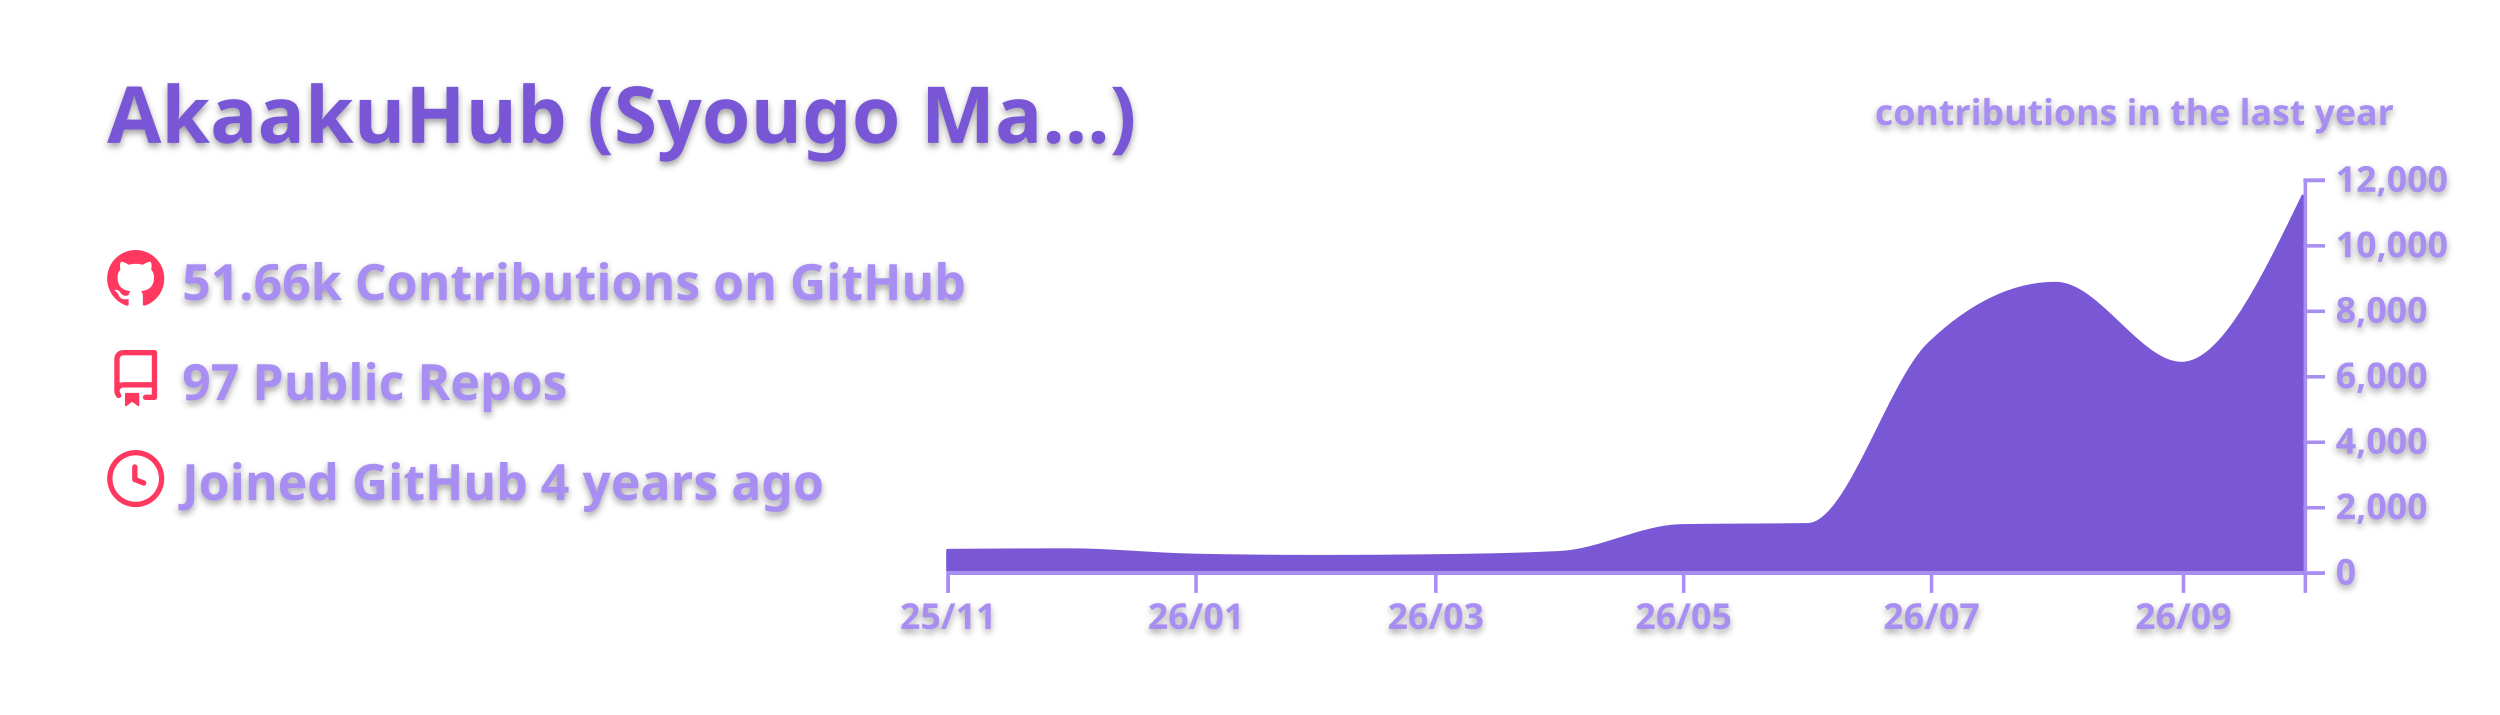
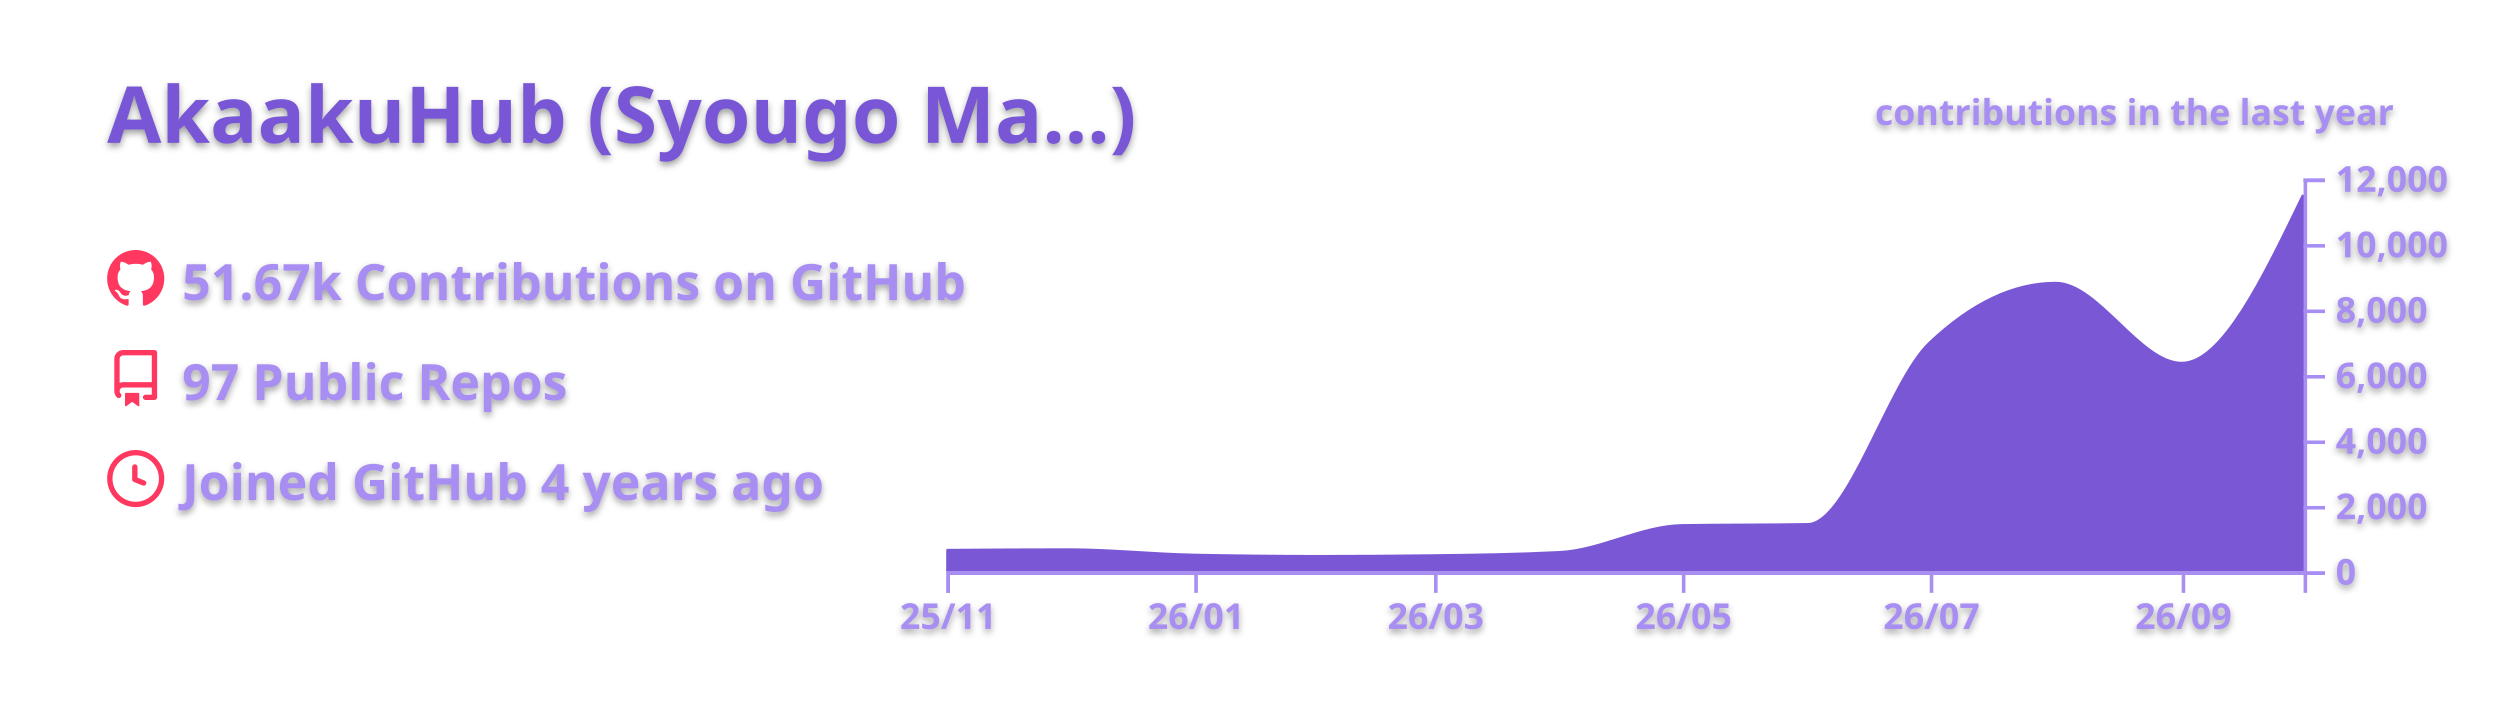
<svg xmlns="http://www.w3.org/2000/svg" width="700" height="200" viewBox="0 0 700 200">
  <style>* {
          font-family: 'Segoe UI', Ubuntu, "Helvetica Neue", Sans-Serif
        }
        text {
          font-weight: 600;
          filter: drop-shadow(0 1px 1px rgba(0, 0, 0, 0.65)) drop-shadow(0 0 1px rgba(255, 255, 255, 0.55));
        }</style>
  <g class="gpsc-root">
    <rect x="1" y="1" rx="5" ry="5" height="99%" width="99.714%" stroke="#000000" stroke-width="1" fill="#ffffff00" stroke-opacity="0" />
    <text x="30" y="40" class="gpsc-item" style="--gpsc-i: 0; font-size: 22px; fill: #7957d5;">AkaakuHub (Syougo Ma…)</text>
    <g transform="translate(0,40)">
      <g transform="translate(30,30)">
        <g class="gpsc-item" style="--gpsc-i: 0;">
          <g transform="translate(0,0)" width="14" height="14" fill="#ff3860">
            <path fill-rule="evenodd" d="M8 0C3.58 0 0 3.58 0 8c0 3.54 2.29 6.53 5.47 7.59.4.07.55-.17.55-.38 0-.19-.01-.82-.01-1.49-2.01.37-2.53-.49-2.69-.94-.09-.23-.48-.94-.82-1.13-.28-.15-.68-.52-.01-.53.63-.01 1.08.58 1.23.82.72 1.21 1.87.87 2.33.66.07-.52.28-.87.51-1.07-1.78-.2-3.64-.89-3.64-3.95 0-.87.31-1.59.82-2.15-.08-.2-.36-1.02.08-2.12 0 0 .67-.21 2.2.82.64-.18 1.32-.27 2-.27.68 0 1.36.09 2 .27 1.53-1.04 2.2-.82 2.2-.82.44 1.1.16 1.92.08 2.12.51.56.82 1.27.82 2.15 0 3.07-1.87 3.75-3.65 3.95.29.25.54.73.54 1.48 0 1.07-.01 1.93-.01 2.2 0 .21.15.46.55.38A8.013 8.013 0 0016 8c0-4.42-3.58-8-8-8z" />
          </g>
        </g>
        <g class="gpsc-item" style="--gpsc-i: 1;">
          <g transform="translate(0,28)" width="14" height="14" fill="#ff3860">
            <path fill-rule="evenodd" d="M2 2.5A2.5 2.5 0 014.5 0h8.75a.75.75 0 01.75.75v12.5a.75.75 0 01-.75.75h-2.5a.75.75 0 110-1.5h1.75v-2h-8a1 1 0 00-.714 1.7.75.75 0 01-1.072 1.05A2.495 2.495 0 012 11.5v-9zm10.5-1V9h-8c-.356 0-.694.074-1 .208V2.5a1 1 0 011-1h8zM5 12.25v3.25a.25.25 0 00.4.2l1.45-1.087a.25.25 0 01.3 0L8.6 15.7a.25.25 0 00.4-.2v-3.25a.25.25 0 00-.25-.25h-3.5a.25.25 0 00-.25.25z" />
          </g>
        </g>
        <g class="gpsc-item" style="--gpsc-i: 2;">
          <g transform="translate(0,56)" width="14" height="14" fill="#ff3860">
            <path fill-rule="evenodd" d="M1.5 8a6.5 6.5 0 1113 0 6.5 6.5 0 01-13 0zM8 0a8 8 0 100 16A8 8 0 008 0zm.5 4.75a.75.75 0 00-1.5 0v3.5a.75.75 0 00.471.696l2.5 1a.75.75 0 00.557-1.392L8.5 7.742V4.75z" />
          </g>
        </g>
-         <text x="21" y="14" class="gpsc-item" style="--gpsc-i: 0; fill: #a88df2; font-size: 14px;">51.66k Contributions on GitHub</text>
+         <text x="21" y="14" class="gpsc-item" style="--gpsc-i: 0; fill: #a88df2; font-size: 14px;">51.67k Contributions on GitHub</text>
        <text x="21" y="42" class="gpsc-item" style="--gpsc-i: 1; fill: #a88df2; font-size: 14px;">97 Public Repos</text>
        <text x="21" y="70" class="gpsc-item" style="--gpsc-i: 2; fill: #a88df2; font-size: 14px;">Joined GitHub 4 years ago</text>
      </g>
      <g color="#7957d5" transform="translate(295,10)">
        <clipPath id="gpsc-reveal-clip">
          <rect class="gpsc-reveal" x="-30" y="0" width="410" height="110" style="--gpsc-w: 410px; --gpsc-i: 3;" />
        </clipPath>
        <g clip-path="url(#gpsc-reveal-clip)" class="gpsc-chart" style="--gpsc-i: 3;">
          <path transform="translate(-30,0)" stroke="#7957d5" fill="#7957d5" opacity="1" d="M0,104.179C11.377,104.101,22.754,104.023,34.132,104.023C45.888,104.023,57.645,105.288,69.401,105.527C81.158,105.765,92.914,105.884,104.671,105.884C115.289,105.884,125.908,105.817,136.527,105.683C148.283,105.534,160.04,105.38,171.796,104.775C183.174,104.19,194.551,97.444,205.928,97.249C217.685,97.047,229.441,97.148,241.198,96.947C252.575,96.752,263.952,56.95,275.329,46.145C287.086,34.98,298.842,29.397,310.599,29.397C322.355,29.397,334.112,51.81,345.868,51.81C357.246,51.81,368.623,28.242,380,4.675L380,110C368.623,110,357.246,110,345.868,110C334.112,110,322.355,110,310.599,110C298.842,110,287.086,110,275.329,110C263.952,110,252.575,110,241.198,110C229.441,110,217.685,110,205.928,110C194.551,110,183.174,110,171.796,110C160.04,110,148.283,110,136.527,110C125.908,110,115.289,110,104.671,110C92.914,110,81.158,110,69.401,110C57.645,110,45.888,110,34.132,110C22.754,110,11.377,110,0,110Z" />
        </g>
        <g color="#a88df2" transform="translate(-30,110)" fill="none" font-size="10" font-family="sans-serif" text-anchor="middle">
          <path class="domain" stroke="currentColor" d="M0.5,6V0.5H380.5V6" />
          <g class="tick" opacity="1" transform="translate(0.5,0)">
            <line stroke="currentColor" y2="6" />
            <text fill="currentColor" y="9" dy="0.71em">25/11</text>
          </g>
          <g class="tick" opacity="1" transform="translate(69.9012,0)">
            <line stroke="currentColor" y2="6" />
            <text fill="currentColor" y="9" dy="0.71em">26/01</text>
          </g>
          <g class="tick" opacity="1" transform="translate(137.0269,0)">
            <line stroke="currentColor" y2="6" />
            <text fill="currentColor" y="9" dy="0.71em">26/03</text>
          </g>
          <g class="tick" opacity="1" transform="translate(206.4281,0)">
            <line stroke="currentColor" y2="6" />
            <text fill="currentColor" y="9" dy="0.71em">26/05</text>
          </g>
          <g class="tick" opacity="1" transform="translate(275.8293,0)">
            <line stroke="currentColor" y2="6" />
            <text fill="currentColor" y="9" dy="0.71em">26/07</text>
          </g>
          <g class="tick" opacity="1" transform="translate(346.3683,0)">
            <line stroke="currentColor" y2="6" />
            <text fill="currentColor" y="9" dy="0.71em">26/09</text>
          </g>
        </g>
        <g color="#a88df2" transform="translate(350,0)" fill="none" font-size="10" font-family="sans-serif" text-anchor="start">
          <path class="domain" stroke="currentColor" d="M6,110.5H0.5V0.5H6" />
          <g class="tick" opacity="1" transform="translate(0,110.5)">
            <line stroke="currentColor" x2="6" />
            <text fill="currentColor" x="9" dy="0.32em">0</text>
          </g>
          <g class="tick" opacity="1" transform="translate(0,92.16667)">
            <line stroke="currentColor" x2="6" />
            <text fill="currentColor" x="9" dy="0.32em">2,000</text>
          </g>
          <g class="tick" opacity="1" transform="translate(0,73.83333)">
            <line stroke="currentColor" x2="6" />
            <text fill="currentColor" x="9" dy="0.32em">4,000</text>
          </g>
          <g class="tick" opacity="1" transform="translate(0,55.5)">
            <line stroke="currentColor" x2="6" />
            <text fill="currentColor" x="9" dy="0.32em">6,000</text>
          </g>
          <g class="tick" opacity="1" transform="translate(0,37.16667)">
            <line stroke="currentColor" x2="6" />
            <text fill="currentColor" x="9" dy="0.32em">8,000</text>
          </g>
          <g class="tick" opacity="1" transform="translate(0,18.83333)">
            <line stroke="currentColor" x2="6" />
            <text fill="currentColor" x="9" dy="0.32em">10,000</text>
          </g>
          <g class="tick" opacity="1" transform="translate(0,0.5)">
            <line stroke="currentColor" x2="6" />
            <text fill="currentColor" x="9" dy="0.32em">12,000</text>
          </g>
        </g>
        <g>
          <text y="-15" x="230" style="fill: #a88df2; font-size: 10px;">contributions in the last year</text>
        </g>
      </g>
    </g>
  </g>
</svg>
